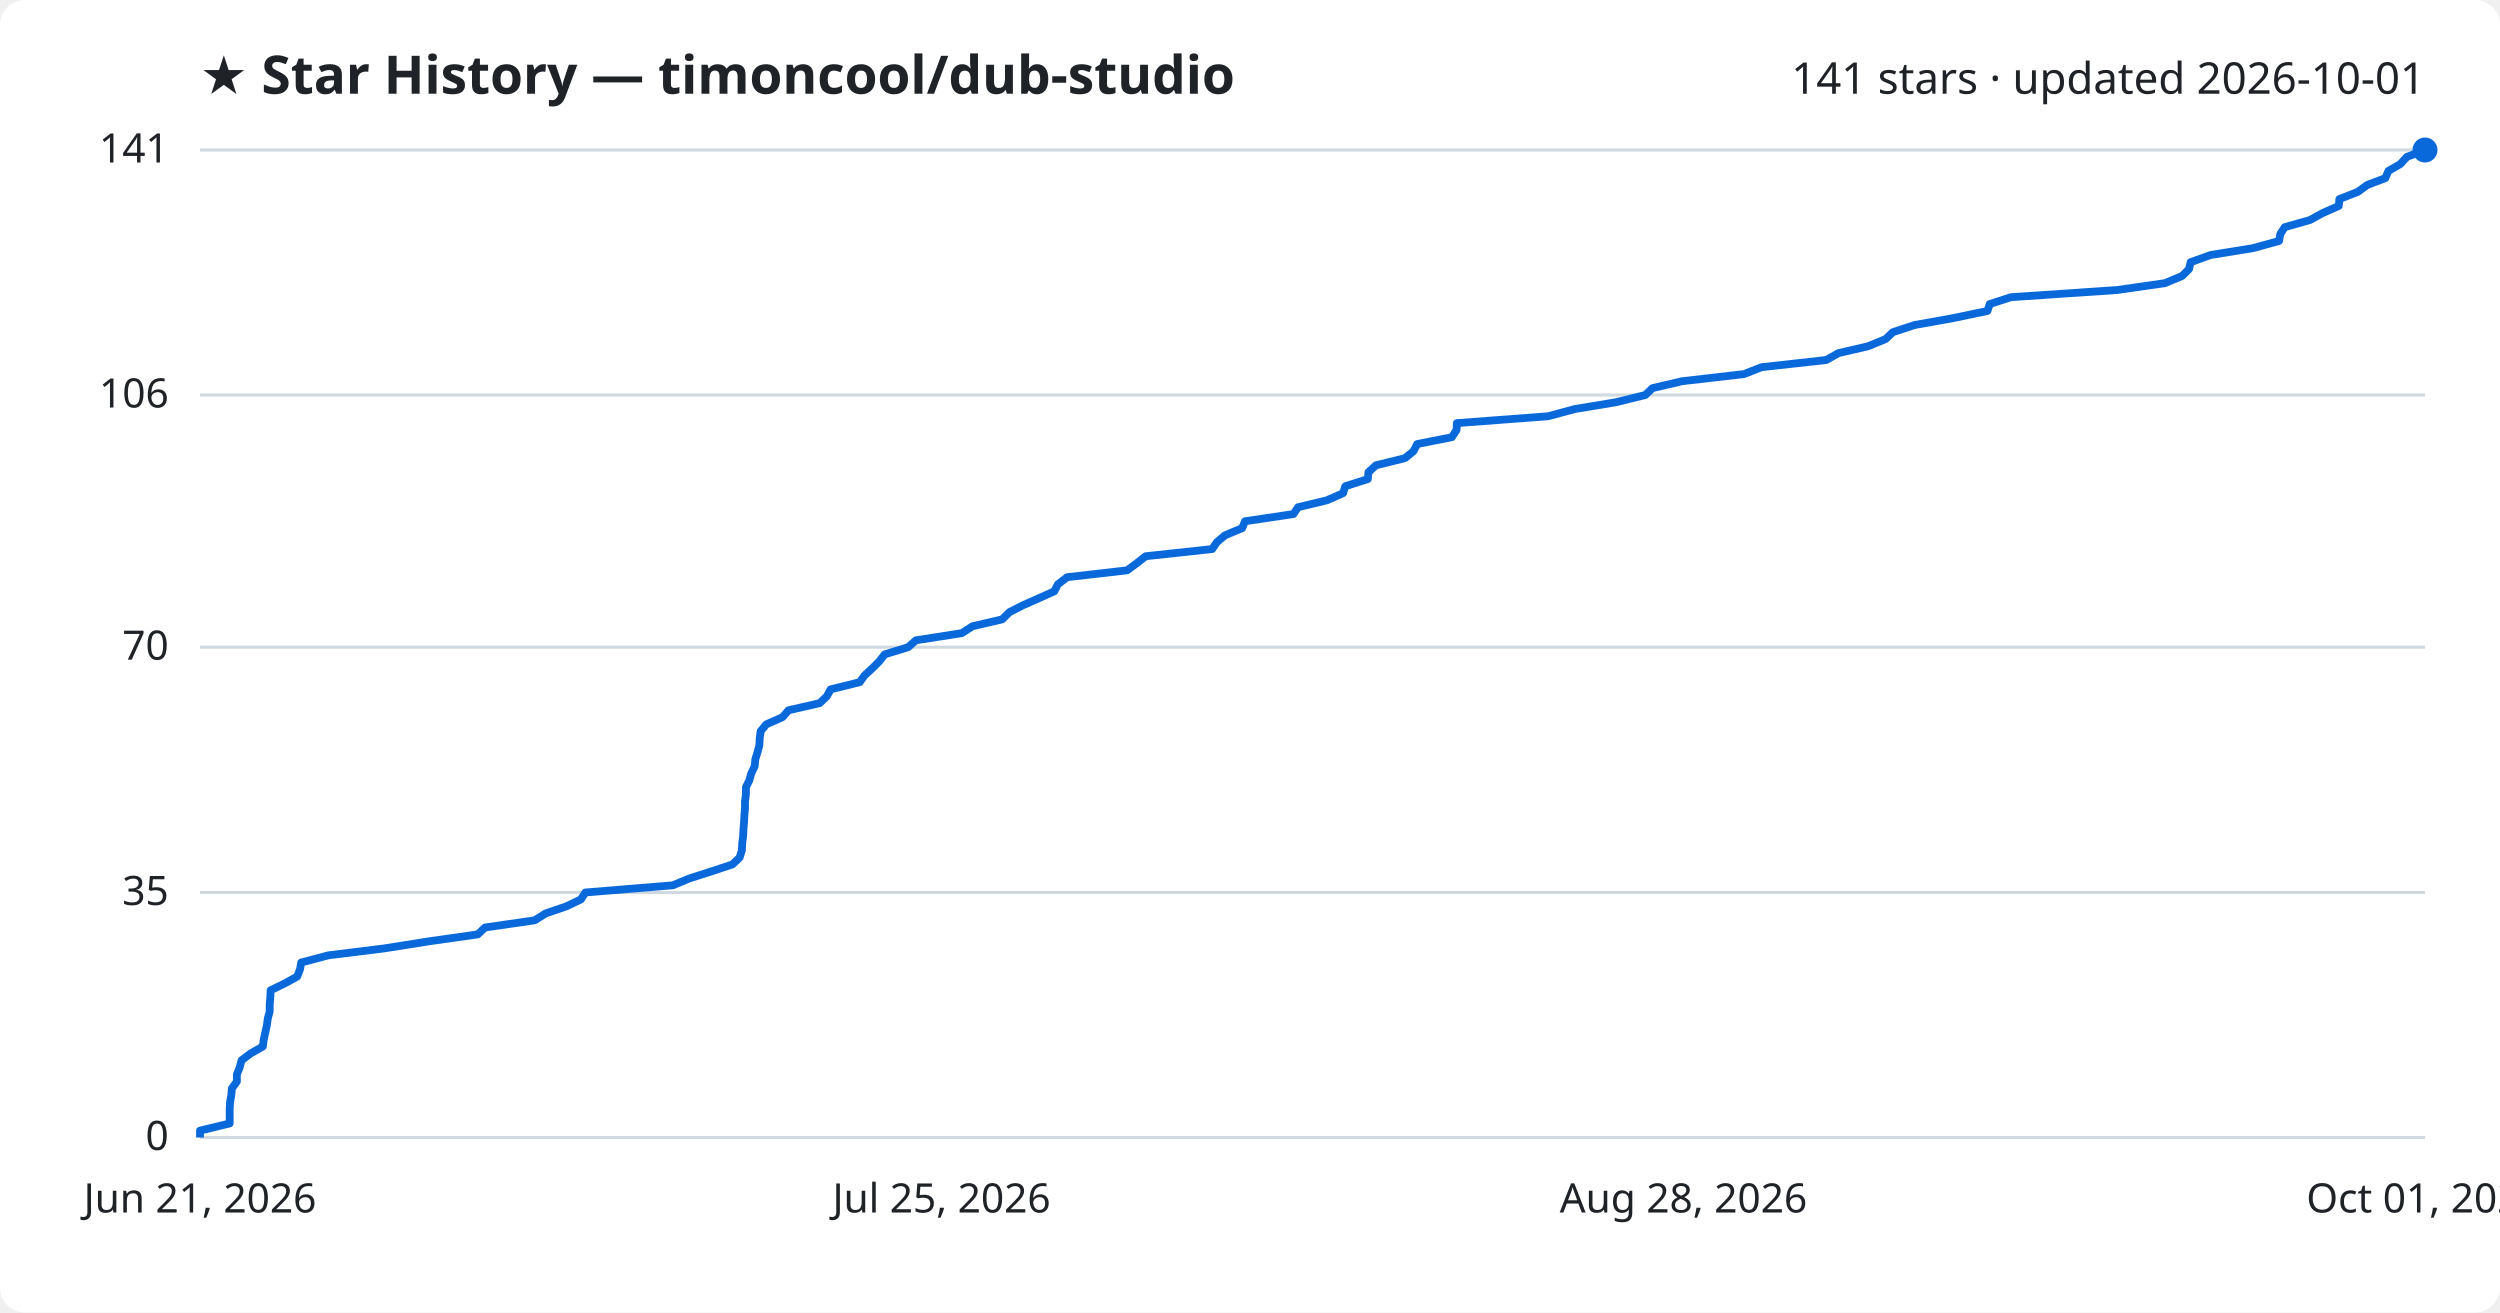
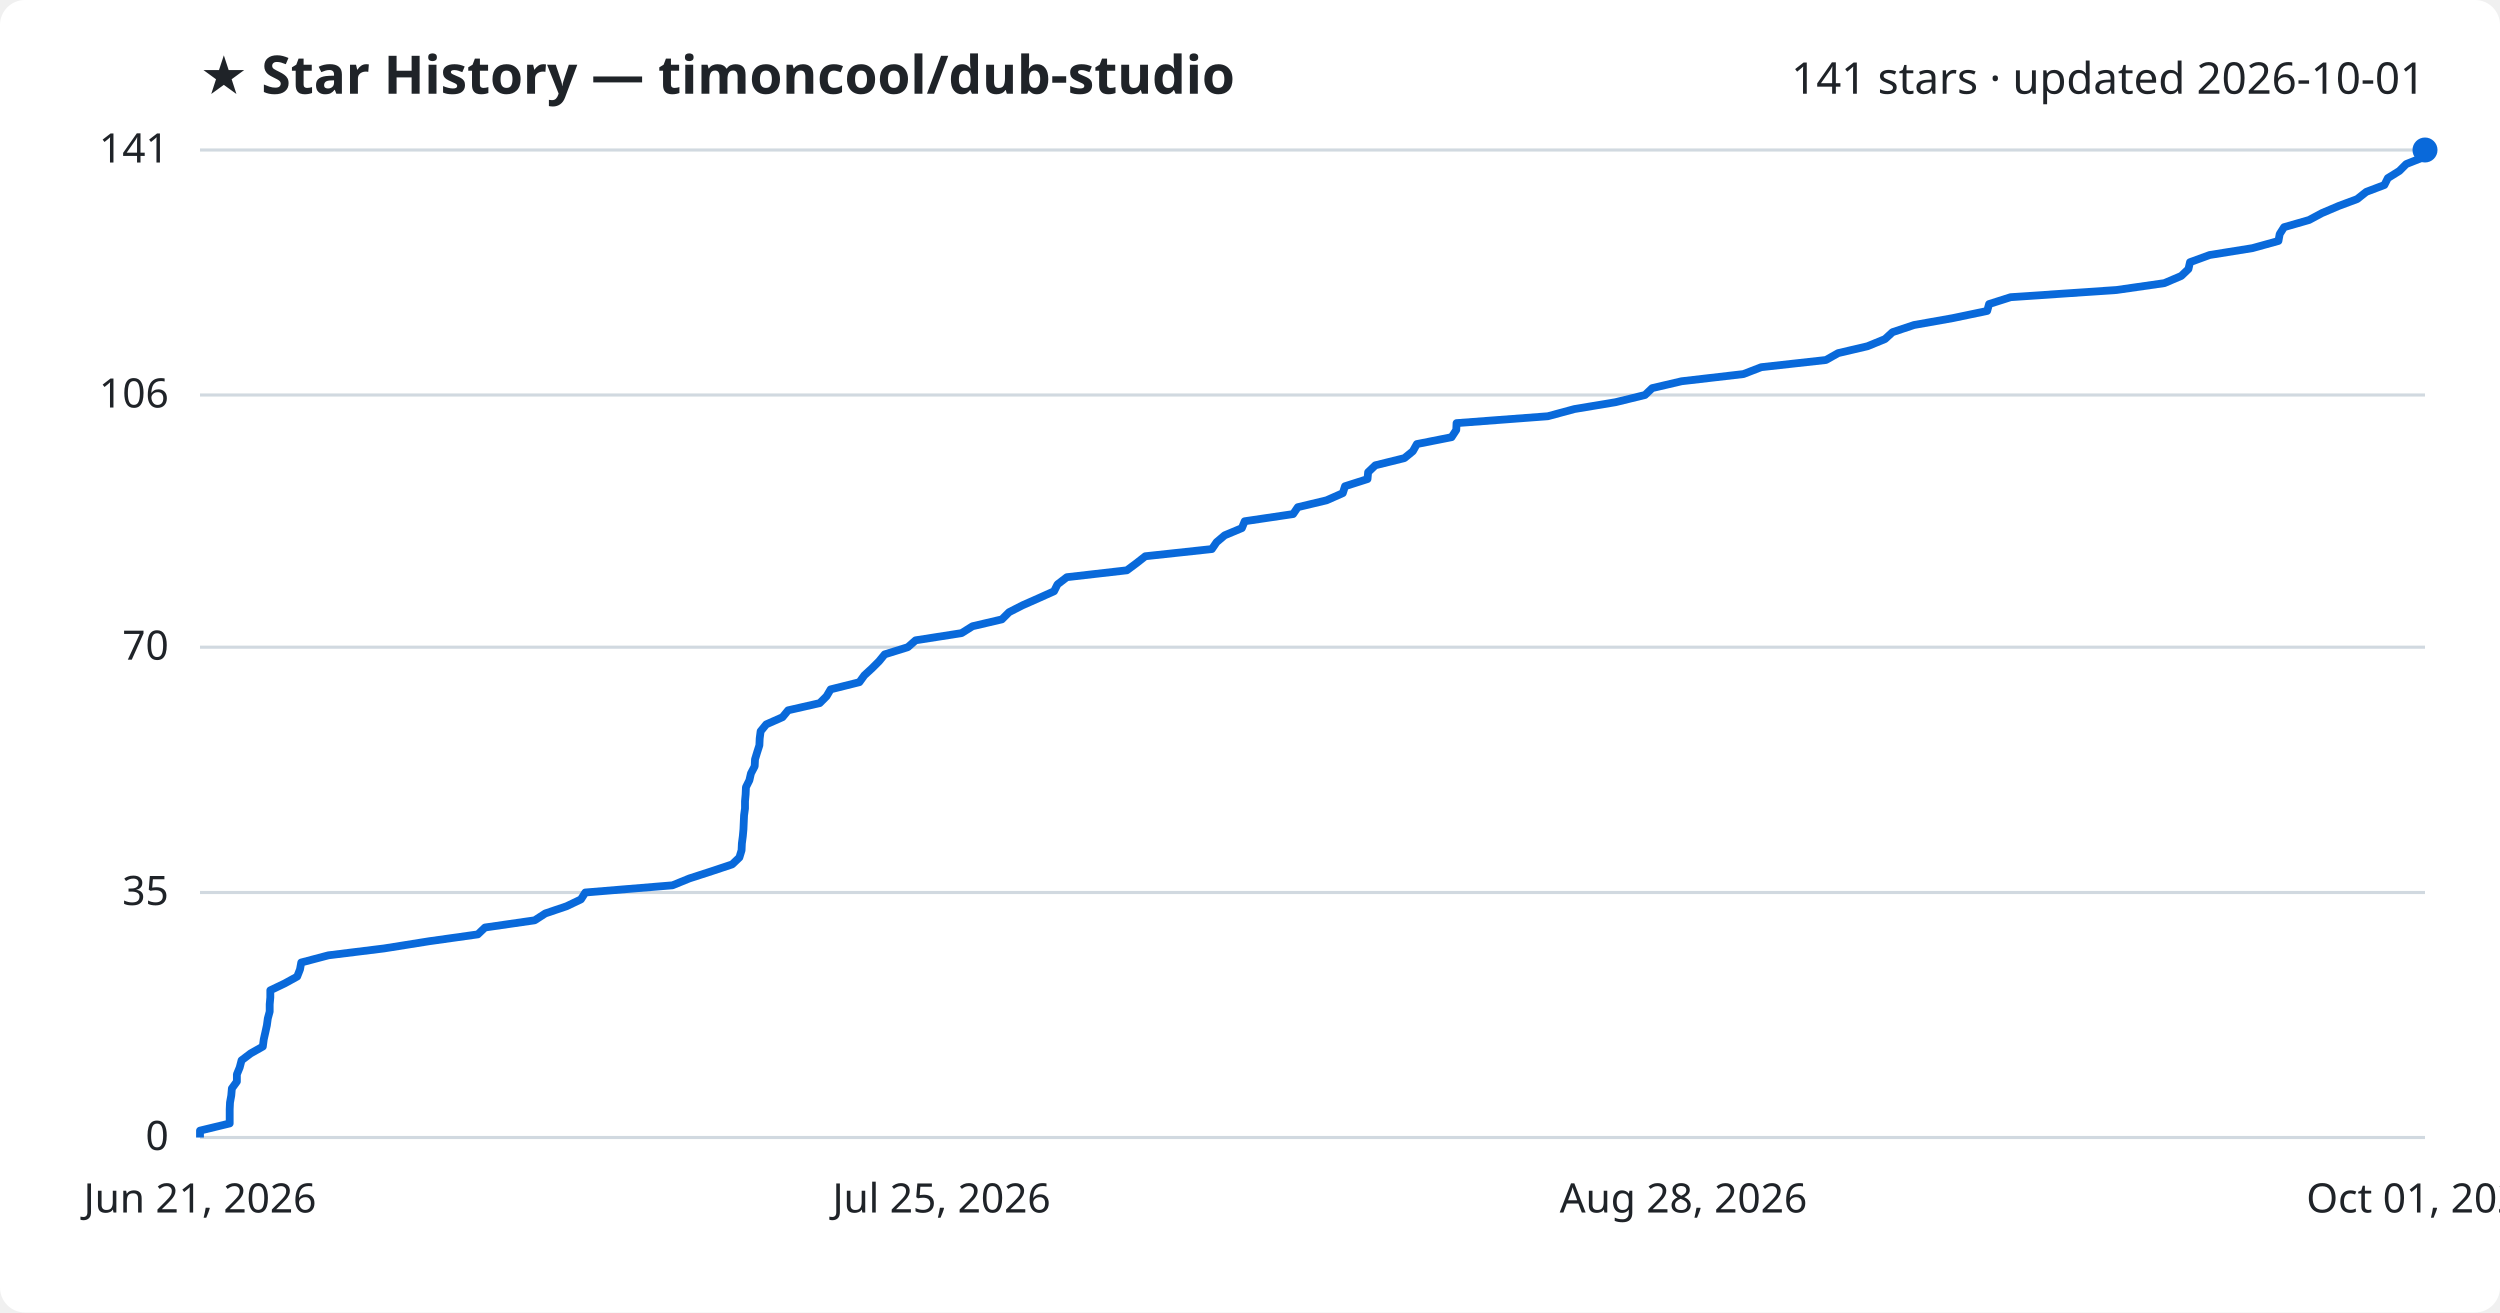
<svg xmlns="http://www.w3.org/2000/svg" viewBox="0 0 800 420" font-family="Segoe UI, sans-serif">
  <rect width="800" height="420" fill="#ffffff" rx="8" />
  <text x="64" y="30" fill="#1f2328" font-size="17" font-weight="700">★ Star History — timoncool/dub-studio</text>
  <text x="776" y="30" fill="#1f2328" font-size="14" text-anchor="end">141 stars · updated 2026-10-01</text>
  <line x1="64" y1="364.0" x2="776" y2="364.0" stroke="#d1d9e0" stroke-width="1" />
  <text x="54" y="368.0" fill="#1f2328" font-size="13" text-anchor="end">0</text>
  <line x1="64" y1="285.6" x2="776" y2="285.6" stroke="#d1d9e0" stroke-width="1" />
  <text x="54" y="289.6" fill="#1f2328" font-size="13" text-anchor="end">35</text>
  <line x1="64" y1="207.1" x2="776" y2="207.1" stroke="#d1d9e0" stroke-width="1" />
  <text x="54" y="211.1" fill="#1f2328" font-size="13" text-anchor="end">70</text>
  <line x1="64" y1="126.4" x2="776" y2="126.4" stroke="#d1d9e0" stroke-width="1" />
  <text x="54" y="130.4" fill="#1f2328" font-size="13" text-anchor="end">106</text>
  <line x1="64" y1="48.0" x2="776" y2="48.0" stroke="#d1d9e0" stroke-width="1" />
  <text x="54" y="52.0" fill="#1f2328" font-size="13" text-anchor="end">141</text>
-   <path d="M64.0,364.0 L64.0,361.8 L73.5,359.5 L73.5,357.3 L73.5,355.0 L73.6,352.8 L74.0,350.6 L74.2,348.3 L75.8,346.1 L75.8,343.8 L76.7,341.6 L77.3,339.3 L80.2,337.1 L84.1,334.9 L84.4,332.6 L84.9,330.4 L85.4,328.1 L85.7,325.9 L86.3,323.7 L86.3,321.4 L86.5,319.2 L86.6,316.9 L91.1,314.7 L95.1,312.5 L96.0,310.2 L96.4,308.0 L105.1,305.7 L122.9,303.5 L137.4,301.2 L152.9,299.0 L155.2,296.8 L171.1,294.5 L174.6,292.3 L181.3,290.0 L185.9,287.8 L187.3,285.6 L215.3,283.3 L220.6,281.1 L227.8,278.8 L234.4,276.6 L236.7,274.4 L237.4,272.1 L237.5,269.9 L237.8,267.6 L237.9,265.4 L238.1,263.1 L238.2,260.9 L238.4,258.7 L238.4,256.4 L238.7,254.2 L238.7,251.9 L239.8,249.7 L240.4,247.5 L241.5,245.2 L241.7,243.0 L242.4,240.7 L243.0,238.5 L243.1,236.3 L243.4,234.0 L245.2,231.8 L250.4,229.5 L252.3,227.3 L262.3,225.0 L264.6,222.8 L265.8,220.6 L275.1,218.3 L276.7,216.1 L279.2,213.8 L281.4,211.6 L283.1,209.4 L290.6,207.1 L293.1,204.9 L307.8,202.6 L311.2,200.4 L320.7,198.2 L323.0,195.9 L327.3,193.7 L332.5,191.4 L337.4,189.2 L338.5,187.0 L341.5,184.7 L360.7,182.5 L363.8,180.2 L366.6,178.0 L387.9,175.7 L389.4,173.5 L392.0,171.3 L397.5,169.0 L398.4,166.8 L413.9,164.5 L415.4,162.3 L424.6,160.1 L429.8,157.8 L430.5,155.6 L437.7,153.3 L437.9,151.1 L440.3,148.9 L449.6,146.6 L452.3,144.4 L453.5,142.1 L464.6,139.9 L466.1,137.6 L466.2,135.4 L495.4,133.2 L503.9,130.9 L517.2,128.7 L526.5,126.4 L528.8,124.2 L538.2,122.0 L558.1,119.7 L563.7,117.5 L584.4,115.2 L588.3,113.0 L597.8,110.8 L603.4,108.5 L605.7,106.3 L612.7,104.0 L625.0,101.8 L636.0,99.5 L636.7,97.3 L643.5,95.1 L677.5,92.8 L692.8,90.6 L698.3,88.3 L700.5,86.1 L701.0,83.9 L707.4,81.6 L721.0,79.4 L729.3,77.1 L729.7,74.9 L731.1,72.7 L739.2,70.4 L743.2,68.2 L748.4,65.9 L748.6,63.7 L754.5,61.4 L757.5,59.2 L763.3,57.0 L764.3,54.7 L768.1,52.5 L770.2,50.2 L776.0,48.0 L776.0,48.0" fill="none" stroke="#0969da" stroke-width="2.5" stroke-linejoin="round" />
+   <path d="M64.0,364.0 L64.0,361.8 L73.5,359.5 L73.5,357.3 L73.5,355.0 L73.6,352.8 L74.0,350.6 L74.2,348.3 L75.8,346.1 L75.8,343.8 L76.7,341.6 L77.3,339.3 L80.2,337.1 L84.1,334.9 L84.4,332.6 L84.9,330.4 L85.4,328.1 L85.7,325.9 L86.3,323.7 L86.3,321.4 L86.5,319.2 L86.5,316.9 L91.1,314.7 L95.1,312.5 L96.0,310.2 L96.4,308.0 L105.1,305.7 L122.9,303.5 L137.3,301.2 L152.9,299.0 L155.2,296.8 L171.1,294.5 L174.5,292.3 L181.3,290.0 L185.9,287.8 L187.3,285.6 L215.2,283.3 L220.6,281.1 L227.7,278.8 L234.3,276.6 L236.6,274.4 L237.3,272.1 L237.4,269.9 L237.7,267.6 L237.9,265.4 L238.0,263.1 L238.1,260.9 L238.4,258.7 L238.4,256.4 L238.6,254.2 L238.7,251.9 L239.8,249.7 L240.3,247.5 L241.5,245.2 L241.6,243.0 L242.3,240.7 L243.0,238.5 L243.1,236.3 L243.4,234.0 L245.2,231.8 L250.4,229.5 L252.2,227.3 L262.3,225.0 L264.5,222.8 L265.8,220.6 L275.0,218.3 L276.6,216.1 L279.1,213.8 L281.3,211.6 L283.1,209.4 L290.5,207.1 L293.0,204.9 L307.7,202.6 L311.2,200.4 L320.6,198.2 L322.9,195.9 L327.2,193.7 L332.4,191.4 L337.3,189.2 L338.4,187.0 L341.4,184.7 L360.6,182.5 L363.7,180.2 L366.5,178.0 L387.8,175.7 L389.3,173.5 L391.9,171.3 L397.4,169.0 L398.3,166.8 L413.8,164.5 L415.3,162.3 L424.5,160.1 L429.7,157.8 L430.4,155.6 L437.6,153.3 L437.8,151.1 L440.1,148.9 L449.4,146.6 L452.1,144.4 L453.4,142.1 L464.5,139.9 L466.0,137.6 L466.1,135.4 L495.3,133.2 L503.8,130.9 L517.0,128.7 L526.4,126.4 L528.7,124.2 L538.1,122.0 L557.9,119.7 L563.6,117.5 L584.3,115.2 L588.2,113.0 L597.6,110.8 L603.2,108.5 L605.6,106.3 L612.5,104.0 L624.9,101.8 L635.9,99.5 L636.5,97.3 L643.4,95.1 L677.3,92.8 L692.6,90.6 L698.0,88.3 L700.3,86.1 L700.8,83.9 L707.1,81.6 L720.8,79.4 L729.1,77.1 L729.5,74.9 L730.9,72.7 L738.9,70.4 L743.0,68.2 L748.4,65.9 L754.3,63.7 L757.2,61.4 L763.0,59.2 L764.1,57.0 L767.8,54.7 L770.0,52.5 L775.8,50.2 L776.0,48.0 L776.0,48.0" fill="none" stroke="#0969da" stroke-width="2.5" stroke-linejoin="round" />
  <circle cx="776.0" cy="48.0" r="4" fill="#0969da" />
  <text x="64.0" y="388" fill="#1f2328" font-size="13" text-anchor="middle">Jun 21, 2026</text>
  <text x="301.3" y="388" fill="#1f2328" font-size="13" text-anchor="middle">Jul 25, 2026</text>
  <text x="538.7" y="388" fill="#1f2328" font-size="13" text-anchor="middle">Aug 28, 2026</text>
  <text x="776.0" y="388" fill="#1f2328" font-size="13" text-anchor="middle">Oct 01, 2026</text>
</svg>
